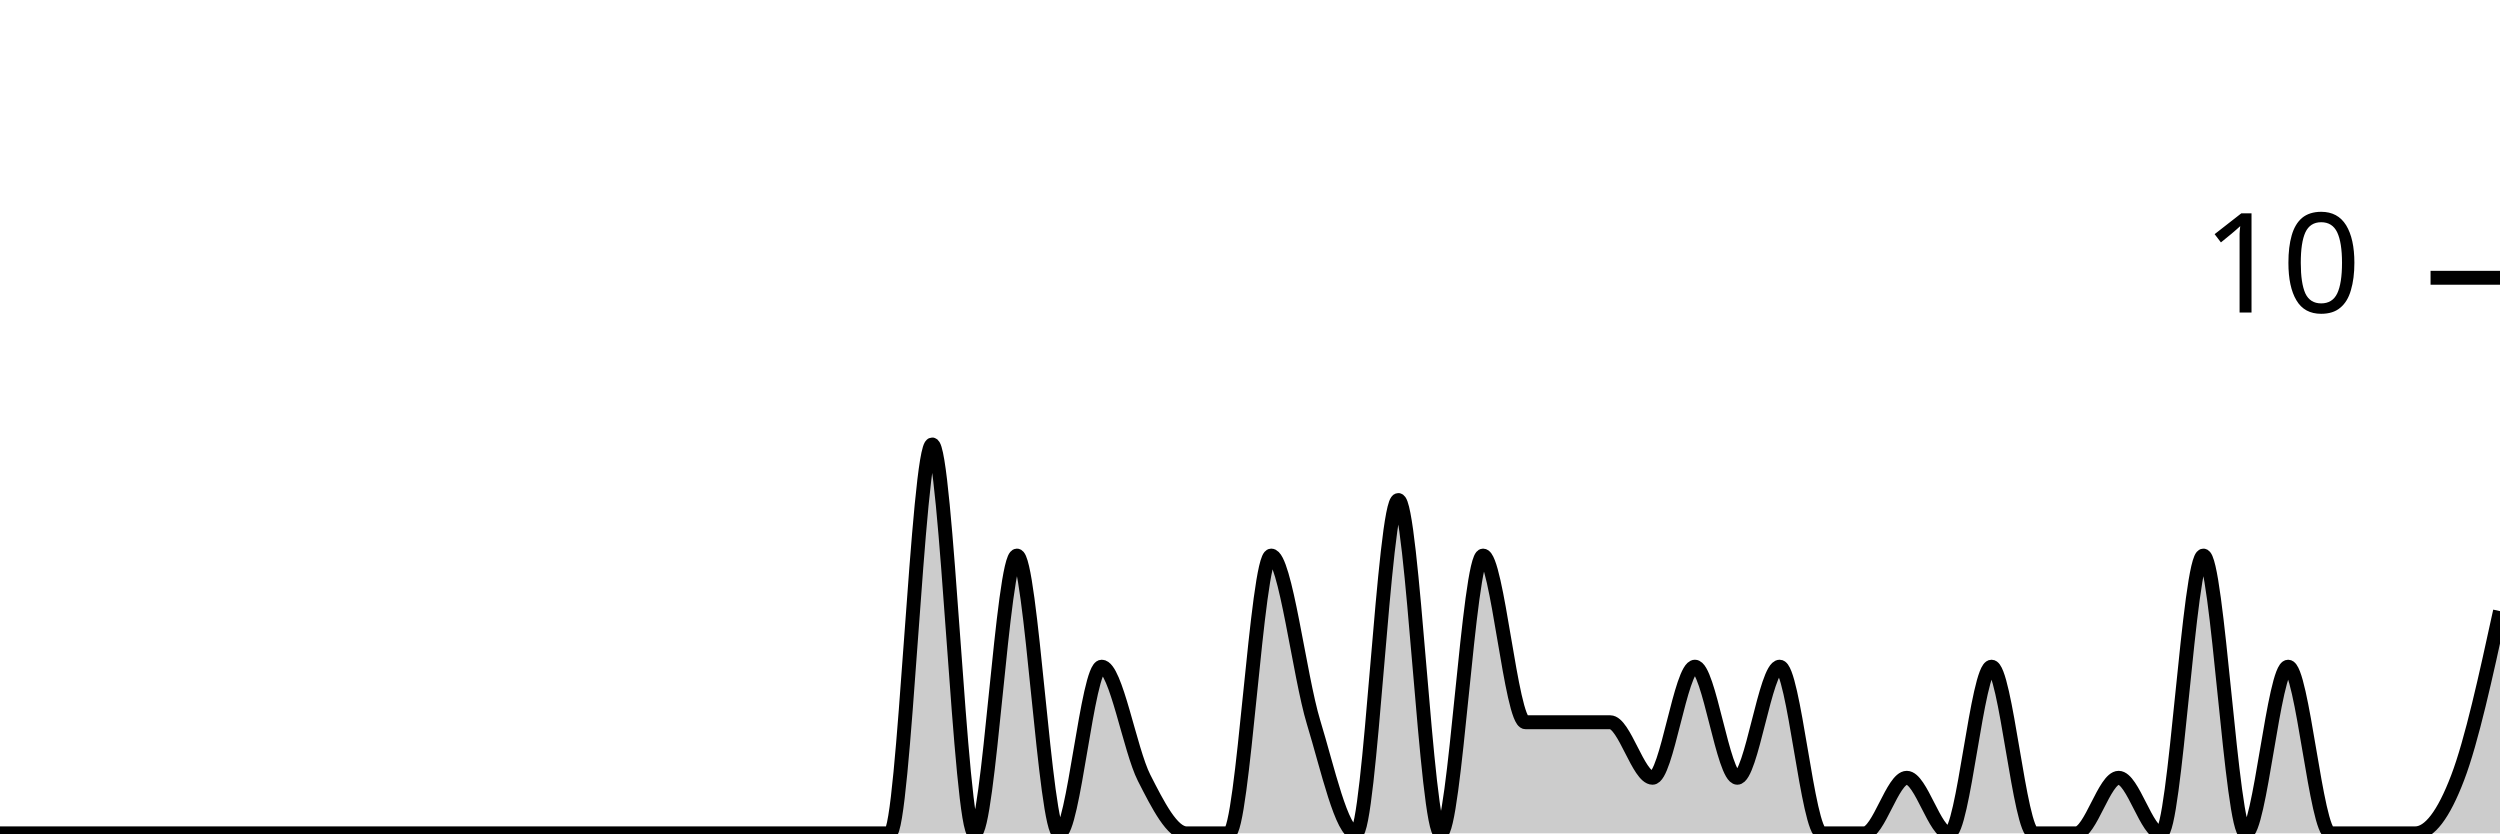
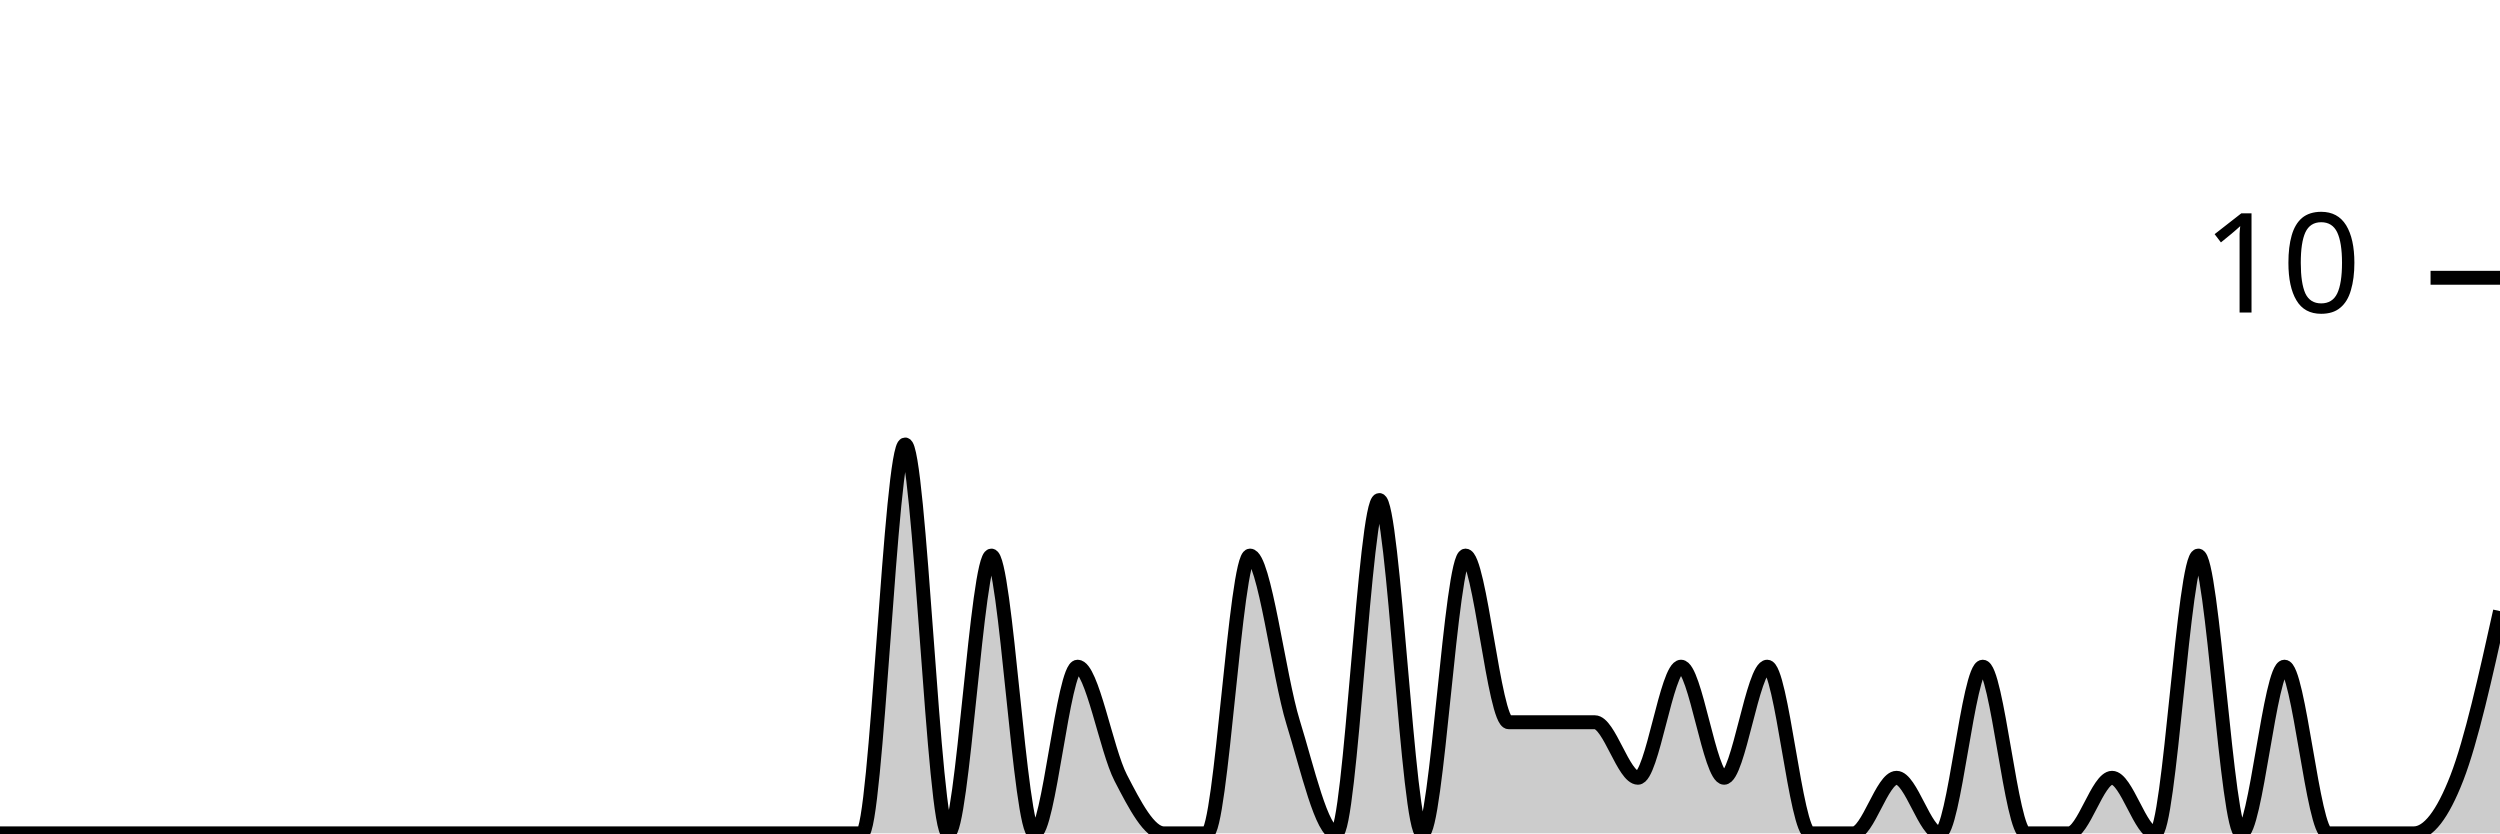
<svg xmlns="http://www.w3.org/2000/svg" viewBox="0 0 180 60">
  <g transform="translate(0,20)">
-     <path class="area" fill="rgba(0, 0, 0, 0.2)" d="M0,40C1.017,40,2.034,40,3.051,40C4.068,40,5.085,40,6.102,40C7.119,40,8.136,40,9.153,40C10.169,40,11.186,40,12.203,40C13.22,40,14.237,40,15.254,40C16.271,40,17.288,40,18.305,40C19.322,40,20.339,40,21.356,40C22.373,40,23.39,40,24.407,40C25.424,40,26.441,40,27.458,40C28.475,40,29.492,40,30.508,40C31.525,40,32.542,40,33.559,40C34.576,40,35.593,40,36.61,40C37.627,40,38.644,40,39.661,40C40.678,40,41.695,40,42.712,40C43.729,40,44.746,40,45.763,40C46.78,40,47.797,40,48.814,40C49.831,40,50.847,40,51.864,40C52.881,40,53.898,40,54.915,40C55.932,40,56.949,40,57.966,40C58.983,40,60,40,61.017,40C62.034,40,63.051,40,64.068,40C65.085,40,66.102,12,67.119,12C68.136,12,69.153,40,70.169,40C71.186,40,72.203,20,73.22,20C74.237,20,75.254,40,76.271,40C77.288,40,78.305,28,79.322,28C80.339,28,81.356,34,82.373,36C83.39,38,84.407,40,85.424,40C86.441,40,87.458,40,88.475,40C89.492,40,90.508,20,91.525,20C92.542,20,93.559,28.667,94.576,32C95.593,35.333,96.61,40,97.627,40C98.644,40,99.661,16,100.678,16C101.695,16,102.712,40,103.729,40C104.746,40,105.763,20,106.78,20C107.797,20,108.814,32,109.831,32C110.847,32,111.864,32,112.881,32C113.898,32,114.915,32,115.932,32C116.949,32,117.966,36,118.983,36C120,36,121.017,28,122.034,28C123.051,28,124.068,36,125.085,36C126.102,36,127.119,28,128.136,28C129.153,28,130.169,40,131.186,40C132.203,40,133.22,40,134.237,40C135.254,40,136.271,36,137.288,36C138.305,36,139.322,40,140.339,40C141.356,40,142.373,28,143.39,28C144.407,28,145.424,40,146.441,40C147.458,40,148.475,40,149.492,40C150.508,40,151.525,36,152.542,36C153.559,36,154.576,40,155.593,40C156.61,40,157.627,20,158.644,20C159.661,20,160.678,40,161.695,40C162.712,40,163.729,28,164.746,28C165.763,28,166.78,40,167.797,40C168.814,40,169.831,40,170.847,40C171.864,40,172.881,40,173.898,40C174.915,40,175.932,38.667,176.949,36C177.966,33.333,178.983,28.667,180,24L180,40C178.983,40,177.966,40,176.949,40C175.932,40,174.915,40,173.898,40C172.881,40,171.864,40,170.847,40C169.831,40,168.814,40,167.797,40C166.78,40,165.763,40,164.746,40C163.729,40,162.712,40,161.695,40C160.678,40,159.661,40,158.644,40C157.627,40,156.61,40,155.593,40C154.576,40,153.559,40,152.542,40C151.525,40,150.508,40,149.492,40C148.475,40,147.458,40,146.441,40C145.424,40,144.407,40,143.39,40C142.373,40,141.356,40,140.339,40C139.322,40,138.305,40,137.288,40C136.271,40,135.254,40,134.237,40C133.22,40,132.203,40,131.186,40C130.169,40,129.153,40,128.136,40C127.119,40,126.102,40,125.085,40C124.068,40,123.051,40,122.034,40C121.017,40,120,40,118.983,40C117.966,40,116.949,40,115.932,40C114.915,40,113.898,40,112.881,40C111.864,40,110.847,40,109.831,40C108.814,40,107.797,40,106.78,40C105.763,40,104.746,40,103.729,40C102.712,40,101.695,40,100.678,40C99.661,40,98.644,40,97.627,40C96.61,40,95.593,40,94.576,40C93.559,40,92.542,40,91.525,40C90.508,40,89.492,40,88.475,40C87.458,40,86.441,40,85.424,40C84.407,40,83.39,40,82.373,40C81.356,40,80.339,40,79.322,40C78.305,40,77.288,40,76.271,40C75.254,40,74.237,40,73.22,40C72.203,40,71.186,40,70.169,40C69.153,40,68.136,40,67.119,40C66.102,40,65.085,40,64.068,40C63.051,40,62.034,40,61.017,40C60,40,58.983,40,57.966,40C56.949,40,55.932,40,54.915,40C53.898,40,52.881,40,51.864,40C50.847,40,49.831,40,48.814,40C47.797,40,46.78,40,45.763,40C44.746,40,43.729,40,42.712,40C41.695,40,40.678,40,39.661,40C38.644,40,37.627,40,36.61,40C35.593,40,34.576,40,33.559,40C32.542,40,31.525,40,30.508,40C29.492,40,28.475,40,27.458,40C26.441,40,25.424,40,24.407,40C23.39,40,22.373,40,21.356,40C20.339,40,19.322,40,18.305,40C17.288,40,16.271,40,15.254,40C14.237,40,13.22,40,12.203,40C11.186,40,10.169,40,9.153,40C8.136,40,7.119,40,6.102,40C5.085,40,4.068,40,3.051,40C2.034,40,1.017,40,0,40Z" />
-     <path class="line" stroke="black" fill="none" d="M0,40C1.017,40,2.034,40,3.051,40C4.068,40,5.085,40,6.102,40C7.119,40,8.136,40,9.153,40C10.169,40,11.186,40,12.203,40C13.22,40,14.237,40,15.254,40C16.271,40,17.288,40,18.305,40C19.322,40,20.339,40,21.356,40C22.373,40,23.39,40,24.407,40C25.424,40,26.441,40,27.458,40C28.475,40,29.492,40,30.508,40C31.525,40,32.542,40,33.559,40C34.576,40,35.593,40,36.61,40C37.627,40,38.644,40,39.661,40C40.678,40,41.695,40,42.712,40C43.729,40,44.746,40,45.763,40C46.78,40,47.797,40,48.814,40C49.831,40,50.847,40,51.864,40C52.881,40,53.898,40,54.915,40C55.932,40,56.949,40,57.966,40C58.983,40,60,40,61.017,40C62.034,40,63.051,40,64.068,40C65.085,40,66.102,12,67.119,12C68.136,12,69.153,40,70.169,40C71.186,40,72.203,20,73.22,20C74.237,20,75.254,40,76.271,40C77.288,40,78.305,28,79.322,28C80.339,28,81.356,34,82.373,36C83.39,38,84.407,40,85.424,40C86.441,40,87.458,40,88.475,40C89.492,40,90.508,20,91.525,20C92.542,20,93.559,28.667,94.576,32C95.593,35.333,96.61,40,97.627,40C98.644,40,99.661,16,100.678,16C101.695,16,102.712,40,103.729,40C104.746,40,105.763,20,106.78,20C107.797,20,108.814,32,109.831,32C110.847,32,111.864,32,112.881,32C113.898,32,114.915,32,115.932,32C116.949,32,117.966,36,118.983,36C120,36,121.017,28,122.034,28C123.051,28,124.068,36,125.085,36C126.102,36,127.119,28,128.136,28C129.153,28,130.169,40,131.186,40C132.203,40,133.22,40,134.237,40C135.254,40,136.271,36,137.288,36C138.305,36,139.322,40,140.339,40C141.356,40,142.373,28,143.39,28C144.407,28,145.424,40,146.441,40C147.458,40,148.475,40,149.492,40C150.508,40,151.525,36,152.542,36C153.559,36,154.576,40,155.593,40C156.61,40,157.627,20,158.644,20C159.661,20,160.678,40,161.695,40C162.712,40,163.729,28,164.746,28C165.763,28,166.78,40,167.797,40C168.814,40,169.831,40,170.847,40C171.864,40,172.881,40,173.898,40C174.915,40,175.932,38.667,176.949,36C177.966,33.333,178.983,28.667,180,24" />
+     <path class="area" fill="rgba(0, 0, 0, 0.2)" d="M0,40C1.034,40,2.069,40,3.103,40C4.138,40,5.172,40,6.207,40C7.241,40,8.276,40,9.31,40C10.345,40,11.379,40,12.414,40C13.448,40,14.483,40,15.517,40C16.552,40,17.586,40,18.621,40C19.655,40,20.69,40,21.724,40C22.759,40,23.793,40,24.828,40C25.862,40,26.897,40,27.931,40C28.966,40,30,40,31.034,40C32.069,40,33.103,40,34.138,40C35.172,40,36.207,40,37.241,40C38.276,40,39.31,40,40.345,40C41.379,40,42.414,40,43.448,40C44.483,40,45.517,40,46.552,40C47.586,40,48.621,40,49.655,40C50.69,40,51.724,40,52.759,40C53.793,40,54.828,40,55.862,40C56.897,40,57.931,40,58.966,40C60,40,61.034,40,62.069,40C63.103,40,64.138,12,65.172,12C66.207,12,67.241,40,68.276,40C69.31,40,70.345,20,71.379,20C72.414,20,73.448,40,74.483,40C75.517,40,76.552,28,77.586,28C78.621,28,79.655,34,80.69,36C81.724,38,82.759,40,83.793,40C84.828,40,85.862,40,86.897,40C87.931,40,88.966,20,90,20C91.034,20,92.069,28.667,93.103,32C94.138,35.333,95.172,40,96.207,40C97.241,40,98.276,16,99.31,16C100.345,16,101.379,40,102.414,40C103.448,40,104.483,20,105.517,20C106.552,20,107.586,32,108.621,32C109.655,32,110.69,32,111.724,32C112.759,32,113.793,32,114.828,32C115.862,32,116.897,36,117.931,36C118.966,36,120,28,121.034,28C122.069,28,123.103,36,124.138,36C125.172,36,126.207,28,127.241,28C128.276,28,129.31,40,130.345,40C131.379,40,132.414,40,133.448,40C134.483,40,135.517,36,136.552,36C137.586,36,138.621,40,139.655,40C140.69,40,141.724,28,142.759,28C143.793,28,144.828,40,145.862,40C146.897,40,147.931,40,148.966,40C150,40,151.034,36,152.069,36C153.103,36,154.138,40,155.172,40C156.207,40,157.241,20,158.276,20C159.31,20,160.345,40,161.379,40C162.414,40,163.448,28,164.483,28C165.517,28,166.552,40,167.586,40C168.621,40,169.655,40,170.69,40C171.724,40,172.759,40,173.793,40C174.828,40,175.862,38.667,176.897,36C177.931,33.333,178.966,28.667,180,24L180,40C178.966,40,177.931,40,176.897,40C175.862,40,174.828,40,173.793,40C172.759,40,171.724,40,170.69,40C169.655,40,168.621,40,167.586,40C166.552,40,165.517,40,164.483,40C163.448,40,162.414,40,161.379,40C160.345,40,159.31,40,158.276,40C157.241,40,156.207,40,155.172,40C154.138,40,153.103,40,152.069,40C151.034,40,150,40,148.966,40C147.931,40,146.897,40,145.862,40C144.828,40,143.793,40,142.759,40C141.724,40,140.69,40,139.655,40C138.621,40,137.586,40,136.552,40C135.517,40,134.483,40,133.448,40C132.414,40,131.379,40,130.345,40C129.31,40,128.276,40,127.241,40C126.207,40,125.172,40,124.138,40C123.103,40,122.069,40,121.034,40C120,40,118.966,40,117.931,40C116.897,40,115.862,40,114.828,40C113.793,40,112.759,40,111.724,40C110.69,40,109.655,40,108.621,40C107.586,40,106.552,40,105.517,40C104.483,40,103.448,40,102.414,40C101.379,40,100.345,40,99.31,40C98.276,40,97.241,40,96.207,40C95.172,40,94.138,40,93.103,40C92.069,40,91.034,40,90,40C88.966,40,87.931,40,86.897,40C85.862,40,84.828,40,83.793,40C82.759,40,81.724,40,80.69,40C79.655,40,78.621,40,77.586,40C76.552,40,75.517,40,74.483,40C73.448,40,72.414,40,71.379,40C70.345,40,69.31,40,68.276,40C67.241,40,66.207,40,65.172,40C64.138,40,63.103,40,62.069,40C61.034,40,60,40,58.966,40C57.931,40,56.897,40,55.862,40C54.828,40,53.793,40,52.759,40C51.724,40,50.69,40,49.655,40C48.621,40,47.586,40,46.552,40C45.517,40,44.483,40,43.448,40C42.414,40,41.379,40,40.345,40C39.31,40,38.276,40,37.241,40C36.207,40,35.172,40,34.138,40C33.103,40,32.069,40,31.034,40C30,40,28.966,40,27.931,40C26.897,40,25.862,40,24.828,40C23.793,40,22.759,40,21.724,40C20.69,40,19.655,40,18.621,40C17.586,40,16.552,40,15.517,40C14.483,40,13.448,40,12.414,40C11.379,40,10.345,40,9.31,40C8.276,40,7.241,40,6.207,40C5.172,40,4.138,40,3.103,40C2.069,40,1.034,40,0,40Z" />
+     <path class="line" stroke="black" fill="none" d="M0,40C1.034,40,2.069,40,3.103,40C4.138,40,5.172,40,6.207,40C7.241,40,8.276,40,9.31,40C10.345,40,11.379,40,12.414,40C13.448,40,14.483,40,15.517,40C16.552,40,17.586,40,18.621,40C19.655,40,20.69,40,21.724,40C22.759,40,23.793,40,24.828,40C25.862,40,26.897,40,27.931,40C28.966,40,30,40,31.034,40C32.069,40,33.103,40,34.138,40C35.172,40,36.207,40,37.241,40C38.276,40,39.31,40,40.345,40C41.379,40,42.414,40,43.448,40C44.483,40,45.517,40,46.552,40C47.586,40,48.621,40,49.655,40C50.69,40,51.724,40,52.759,40C53.793,40,54.828,40,55.862,40C56.897,40,57.931,40,58.966,40C60,40,61.034,40,62.069,40C63.103,40,64.138,12,65.172,12C66.207,12,67.241,40,68.276,40C69.31,40,70.345,20,71.379,20C72.414,20,73.448,40,74.483,40C75.517,40,76.552,28,77.586,28C78.621,28,79.655,34,80.69,36C81.724,38,82.759,40,83.793,40C84.828,40,85.862,40,86.897,40C87.931,40,88.966,20,90,20C91.034,20,92.069,28.667,93.103,32C94.138,35.333,95.172,40,96.207,40C97.241,40,98.276,16,99.31,16C100.345,16,101.379,40,102.414,40C103.448,40,104.483,20,105.517,20C106.552,20,107.586,32,108.621,32C109.655,32,110.69,32,111.724,32C112.759,32,113.793,32,114.828,32C115.862,32,116.897,36,117.931,36C118.966,36,120,28,121.034,28C122.069,28,123.103,36,124.138,36C125.172,36,126.207,28,127.241,28C128.276,28,129.31,40,130.345,40C131.379,40,132.414,40,133.448,40C134.483,40,135.517,36,136.552,36C137.586,36,138.621,40,139.655,40C140.69,40,141.724,28,142.759,28C143.793,28,144.828,40,145.862,40C146.897,40,147.931,40,148.966,40C150,40,151.034,36,152.069,36C153.103,36,154.138,40,155.172,40C156.207,40,157.241,20,158.276,20C159.31,20,160.345,40,161.379,40C162.414,40,163.448,28,164.483,28C165.517,28,166.552,40,167.586,40C168.621,40,169.655,40,170.69,40C171.724,40,172.759,40,173.793,40C174.828,40,175.862,38.667,176.897,36C177.931,33.333,178.966,28.667,180,24" />
    <path class="axis-ceiling" stroke-width="1" stroke="black" fill="none" d="M175,0L180,0" />
    <text class="axis-ceiling-label" font-family="sans-serif" text-anchor="end" font-size="10px" x="170" y="2.5">10</text>
  </g>
</svg>
